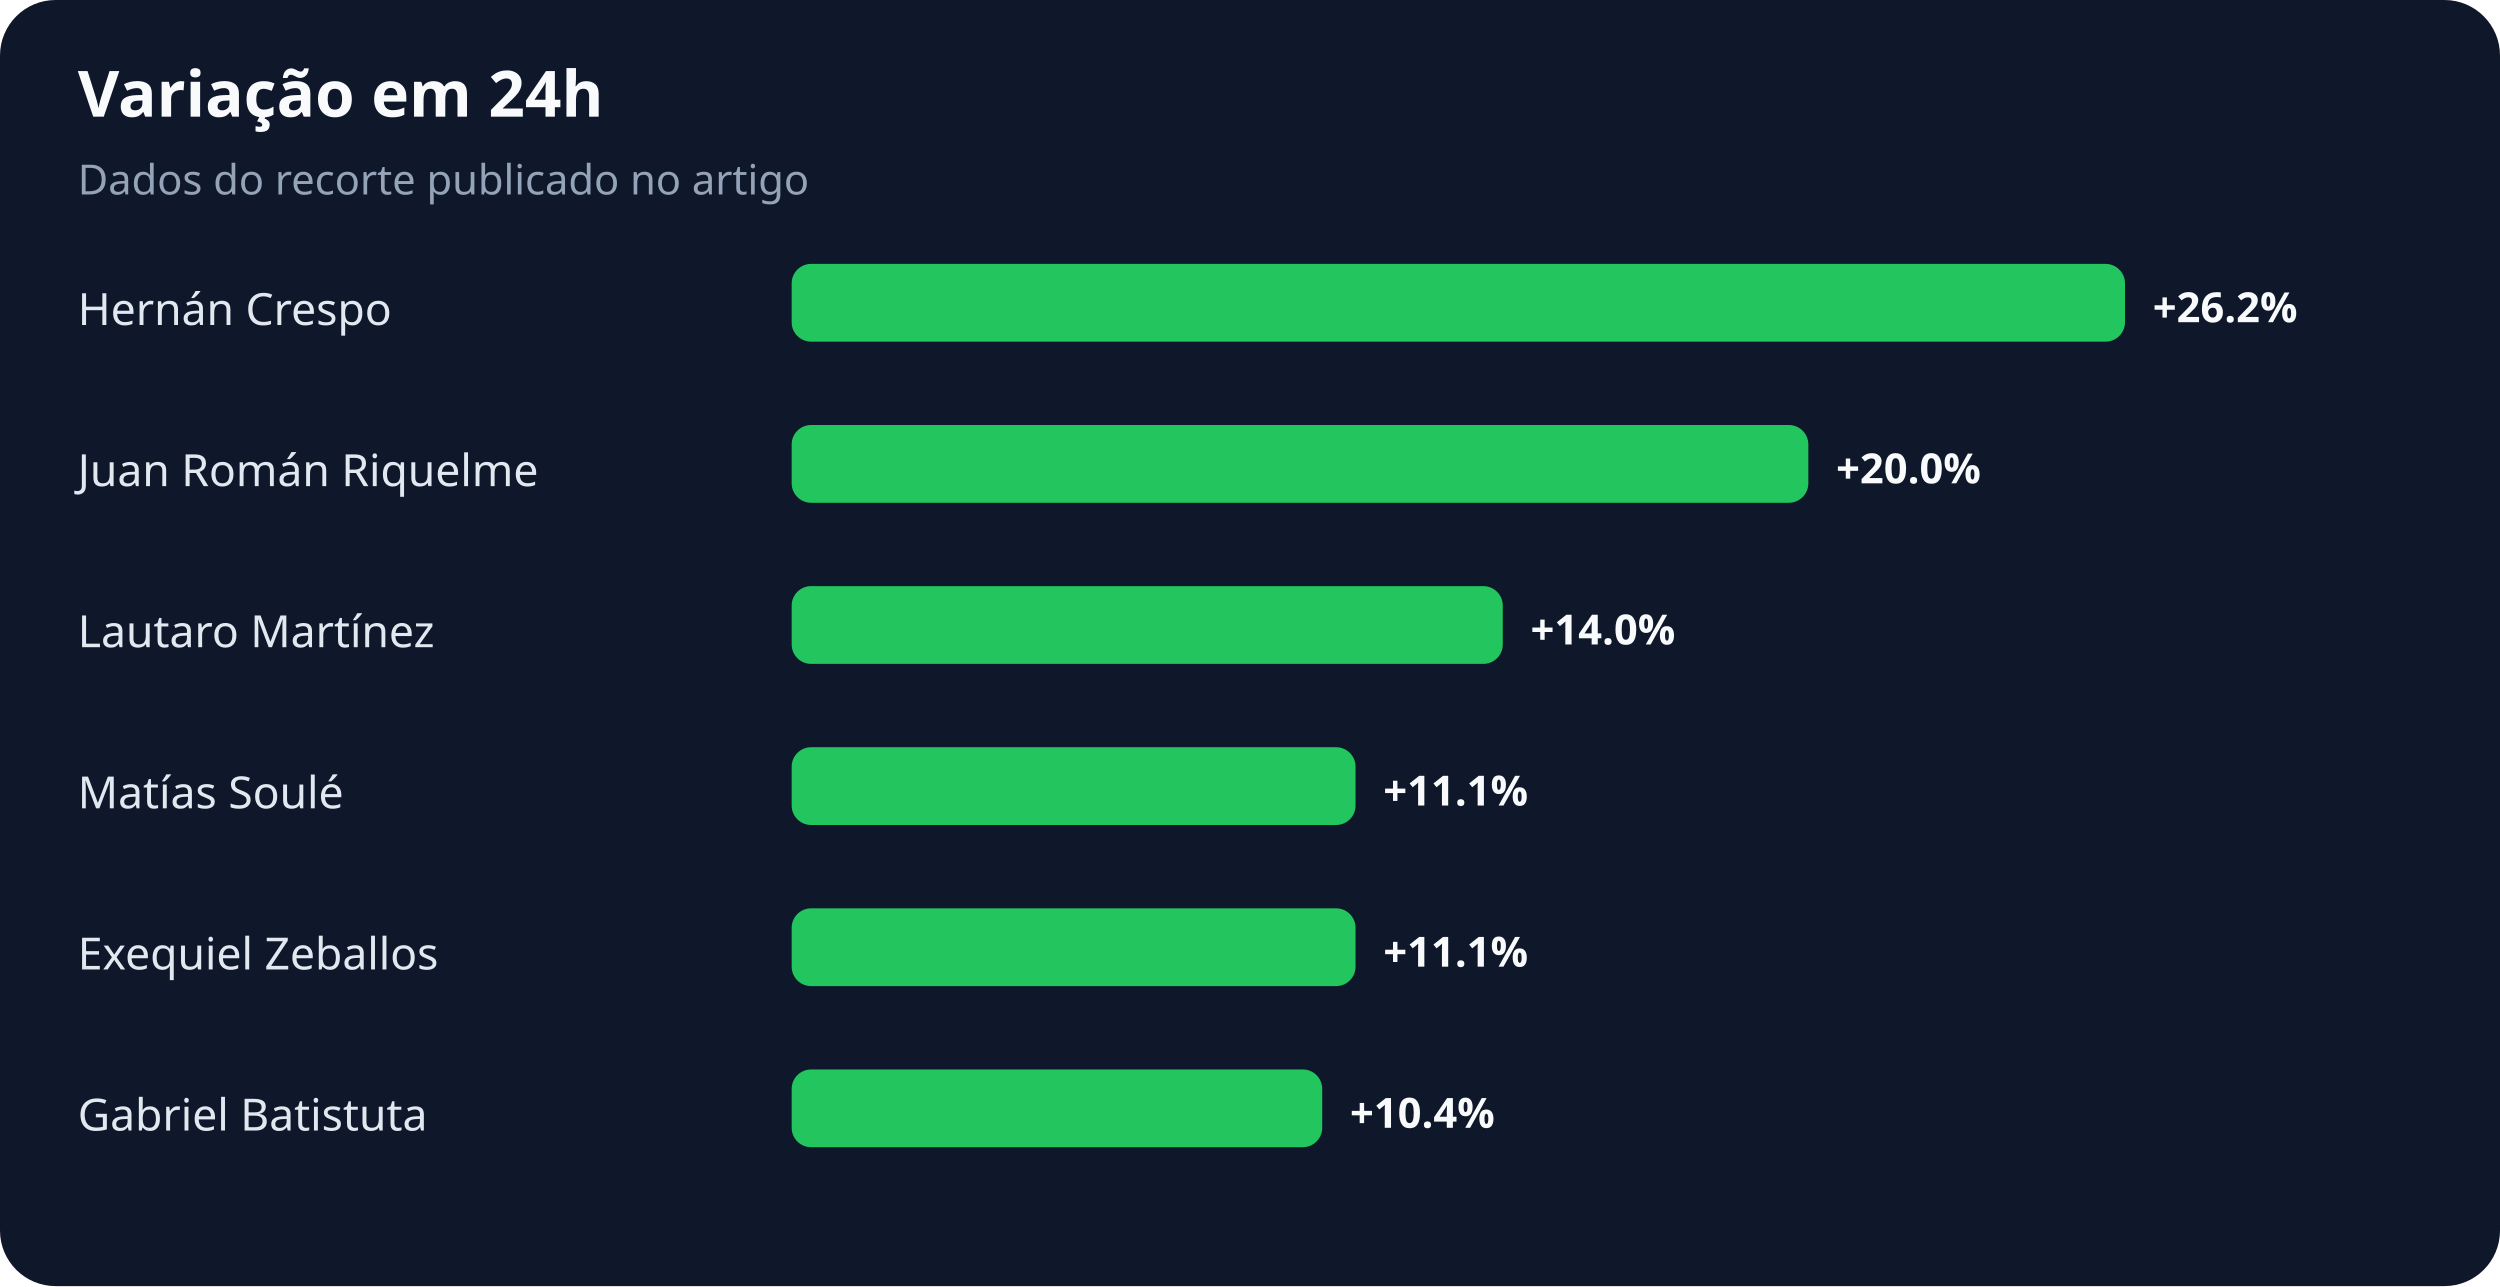
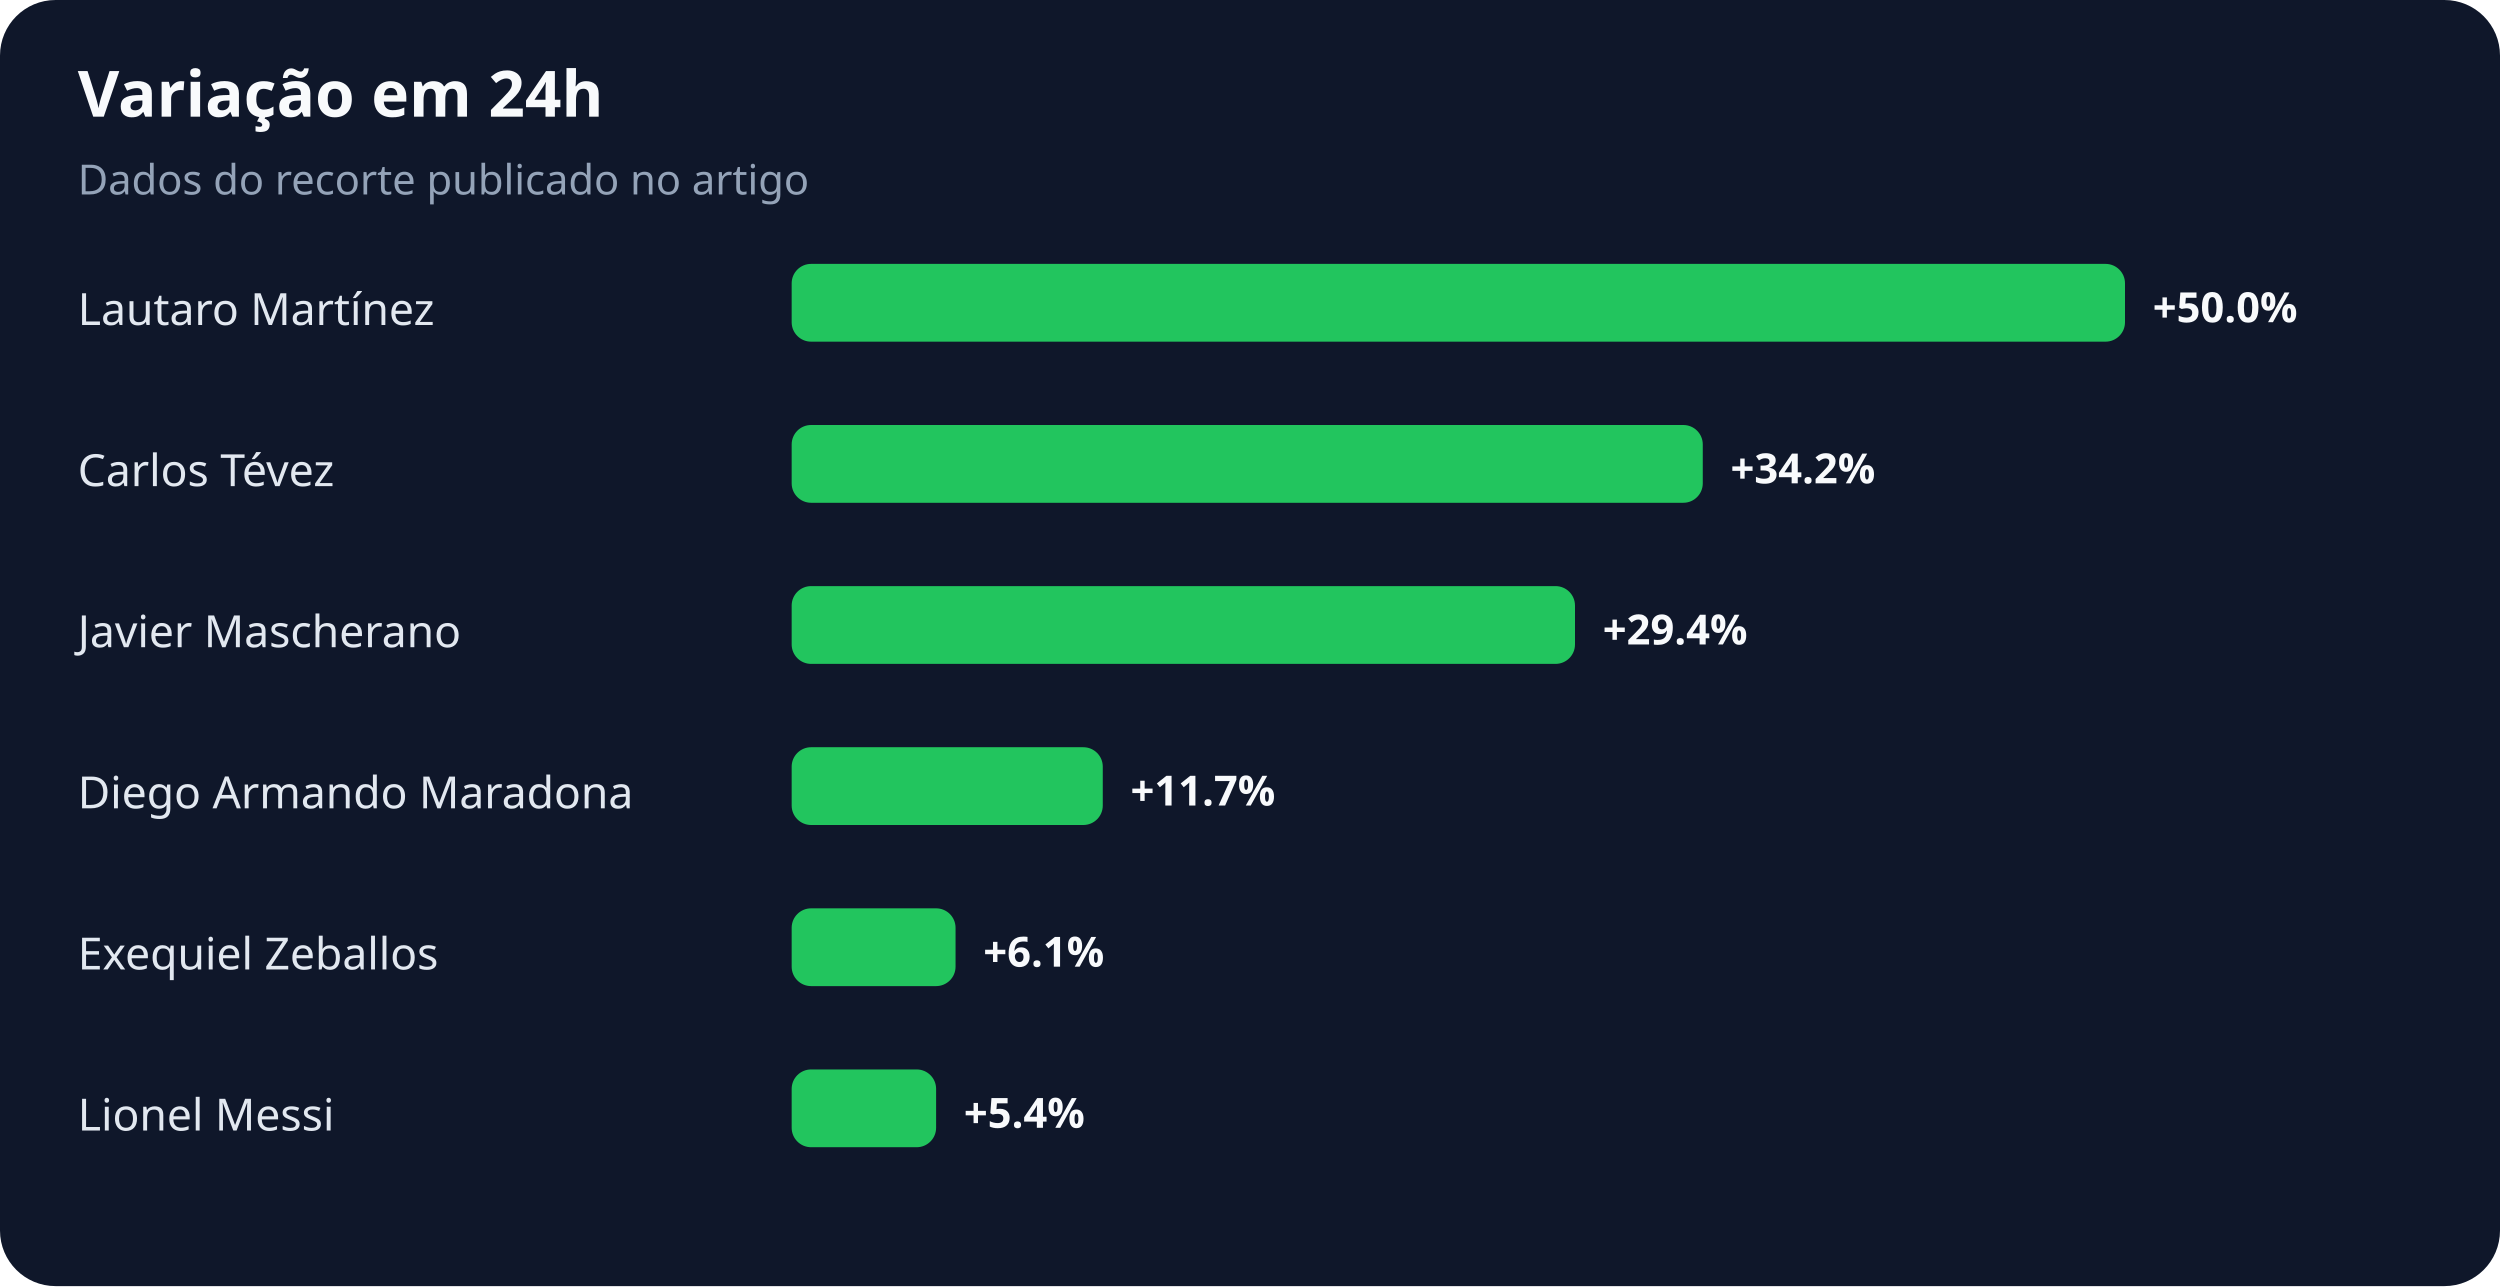
<svg xmlns="http://www.w3.org/2000/svg" width="900" height="463" viewBox="0 0 900 463" role="img" aria-labelledby="title desc">
  <rect width="100%" height="100%" rx="20" fill="#0f172a" />
  <text x="28" y="42" fill="#f8fafc" font-family="system-ui,sans-serif" font-size="23" font-weight="700">Variação em 24h</text>
  <text x="28" y="70" fill="#94a3b8" font-family="system-ui,sans-serif" font-size="15">Dados do recorte publicado no artigo</text>
-   <text x="28" y="117" fill="#e2e8f0" font-family="system-ui,sans-serif" font-size="16">Hernán Crespo</text>
+   <text x="28" y="117" fill="#e2e8f0" font-family="system-ui,sans-serif" font-size="16">Lautaro Martínez</text>
  <rect x="285" y="95" width="480" height="28" rx="7" fill="#22c55e" />
-   <text x="775" y="116" fill="#f8fafc" font-family="system-ui,sans-serif" font-size="15" font-weight="700">+26.2%</text>
-   <text x="28" y="175" fill="#e2e8f0" font-family="system-ui,sans-serif" font-size="16">Juan Román Riquelme</text>
-   <rect x="285" y="153" width="366" height="28" rx="7" fill="#22c55e" />
-   <text x="661" y="174" fill="#f8fafc" font-family="system-ui,sans-serif" font-size="15" font-weight="700">+20.0%</text>
-   <text x="28" y="233" fill="#e2e8f0" font-family="system-ui,sans-serif" font-size="16">Lautaro Martínez</text>
-   <rect x="285" y="211" width="256" height="28" rx="7" fill="#22c55e" />
-   <text x="551" y="232" fill="#f8fafc" font-family="system-ui,sans-serif" font-size="15" font-weight="700">+14.0%</text>
-   <text x="28" y="291" fill="#e2e8f0" font-family="system-ui,sans-serif" font-size="16">Matías Soulé</text>
-   <rect x="285" y="269" width="203" height="28" rx="7" fill="#22c55e" />
-   <text x="498" y="290" fill="#f8fafc" font-family="system-ui,sans-serif" font-size="15" font-weight="700">+11.1%</text>
+   <text x="775" y="116" fill="#f8fafc" font-family="system-ui,sans-serif" font-size="15" font-weight="700">+50.0%</text>
+   <text x="28" y="175" fill="#e2e8f0" font-family="system-ui,sans-serif" font-size="16">Carlos Tévez</text>
+   <rect x="285" y="153" width="328" height="28" rx="7" fill="#22c55e" />
+   <text x="623" y="174" fill="#f8fafc" font-family="system-ui,sans-serif" font-size="15" font-weight="700">+34.2%</text>
+   <text x="28" y="233" fill="#e2e8f0" font-family="system-ui,sans-serif" font-size="16">Javier Mascherano</text>
+   <rect x="285" y="211" width="282" height="28" rx="7" fill="#22c55e" />
+   <text x="577" y="232" fill="#f8fafc" font-family="system-ui,sans-serif" font-size="15" font-weight="700">+29.4%</text>
+   <text x="28" y="291" fill="#e2e8f0" font-family="system-ui,sans-serif" font-size="16">Diego Armando Maradona</text>
+   <rect x="285" y="269" width="112" height="28" rx="7" fill="#22c55e" />
+   <text x="407" y="290" fill="#f8fafc" font-family="system-ui,sans-serif" font-size="15" font-weight="700">+11.7%</text>
  <text x="28" y="349" fill="#e2e8f0" font-family="system-ui,sans-serif" font-size="16">Exequiel Zeballos</text>
-   <rect x="285" y="327" width="203" height="28" rx="7" fill="#22c55e" />
-   <text x="498" y="348" fill="#f8fafc" font-family="system-ui,sans-serif" font-size="15" font-weight="700">+11.1%</text>
-   <text x="28" y="407" fill="#e2e8f0" font-family="system-ui,sans-serif" font-size="16">Gabriel Batistuta</text>
-   <rect x="285" y="385" width="191" height="28" rx="7" fill="#22c55e" />
-   <text x="486" y="406" fill="#f8fafc" font-family="system-ui,sans-serif" font-size="15" font-weight="700">+10.4%</text>
+   <rect x="285" y="327" width="59" height="28" rx="7" fill="#22c55e" />
+   <text x="354" y="348" fill="#f8fafc" font-family="system-ui,sans-serif" font-size="15" font-weight="700">+6.1%</text>
+   <text x="28" y="407" fill="#e2e8f0" font-family="system-ui,sans-serif" font-size="16">Lionel Messi</text>
+   <rect x="285" y="385" width="52" height="28" rx="7" fill="#22c55e" />
+   <text x="347" y="406" fill="#f8fafc" font-family="system-ui,sans-serif" font-size="15" font-weight="700">+5.4%</text>
</svg>
